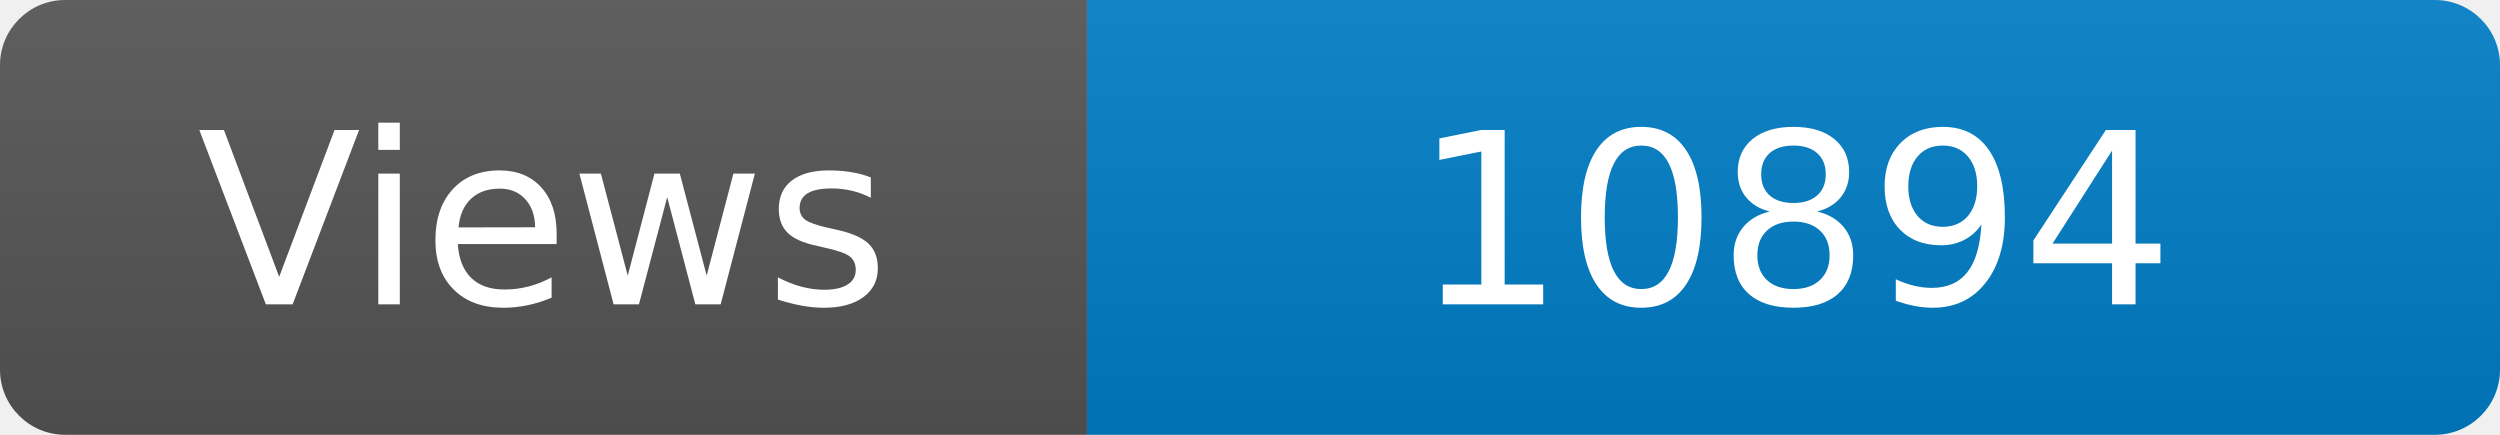
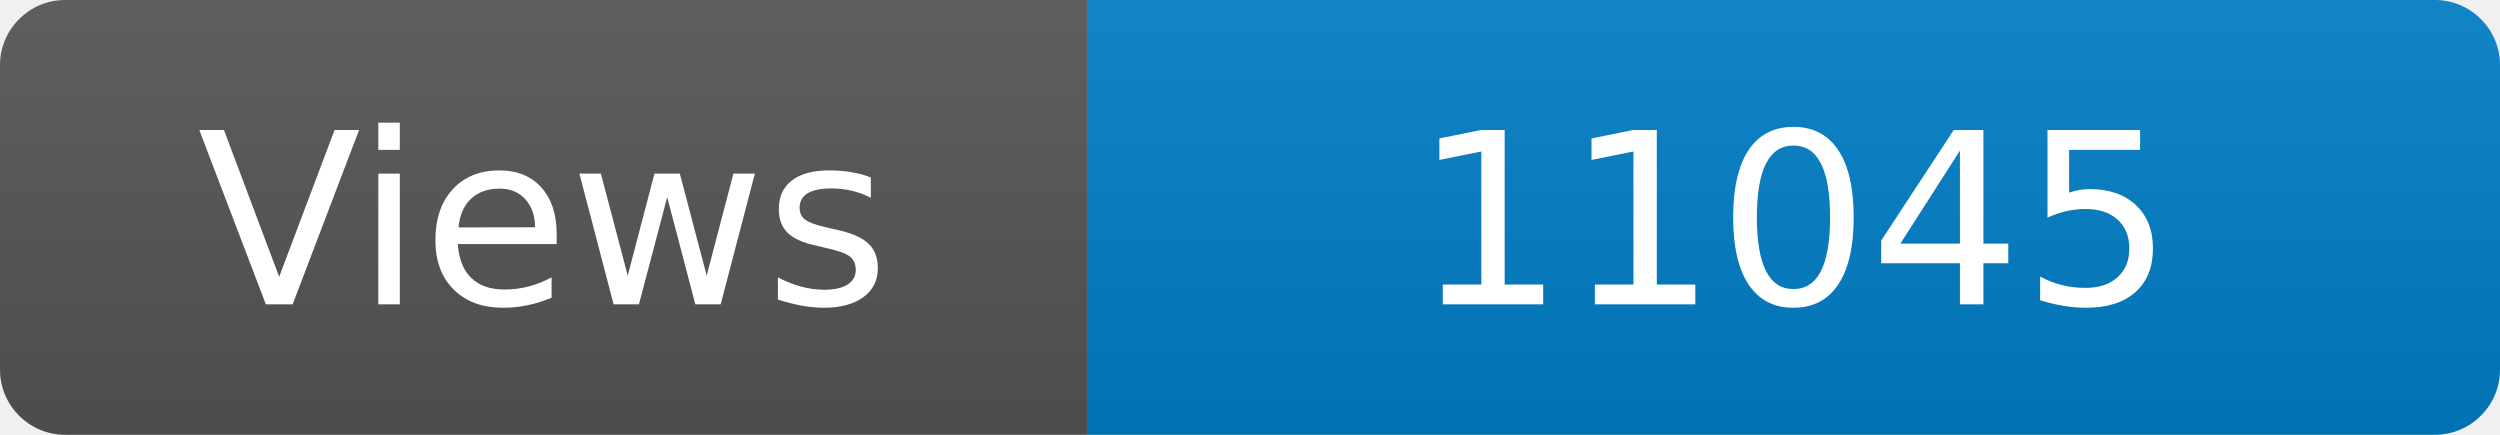
<svg xmlns="http://www.w3.org/2000/svg" width="115" height="20" role="img" aria-label="Maintained?: yes">
  <linearGradient id="s" x2="0" y2="100%">
    <stop offset="0" stop-color="#bbb" stop-opacity=".1" />
    <stop offset="1" stop-opacity=".1" />
  </linearGradient>
  <clipPath id="r">
    <rect width="115" height="20" rx="3" fill="#fff" />
  </clipPath>
  <g clip-path="url(#r)">
    <rect width="50" height="20" fill="#555" />
    <rect x="50" width="160" height="20" fill="#007ec6" />
    <rect width="115" height="20" fill="url(#s)" />
  </g>
  <g fill="#fff" text-anchor="middle" font-family="Verdana,Geneva,DejaVu Sans,sans-serif" font-size="110">
    <text x="250" y="140" transform="scale(.1)" fill="#fff">Views</text>
-     <text x="825" y="140" transform="scale(.1)" fill="#fff">10894</text>
+     <text x="825" y="140" transform="scale(.1)" fill="#fff">11045</text>
  </g>
</svg>
